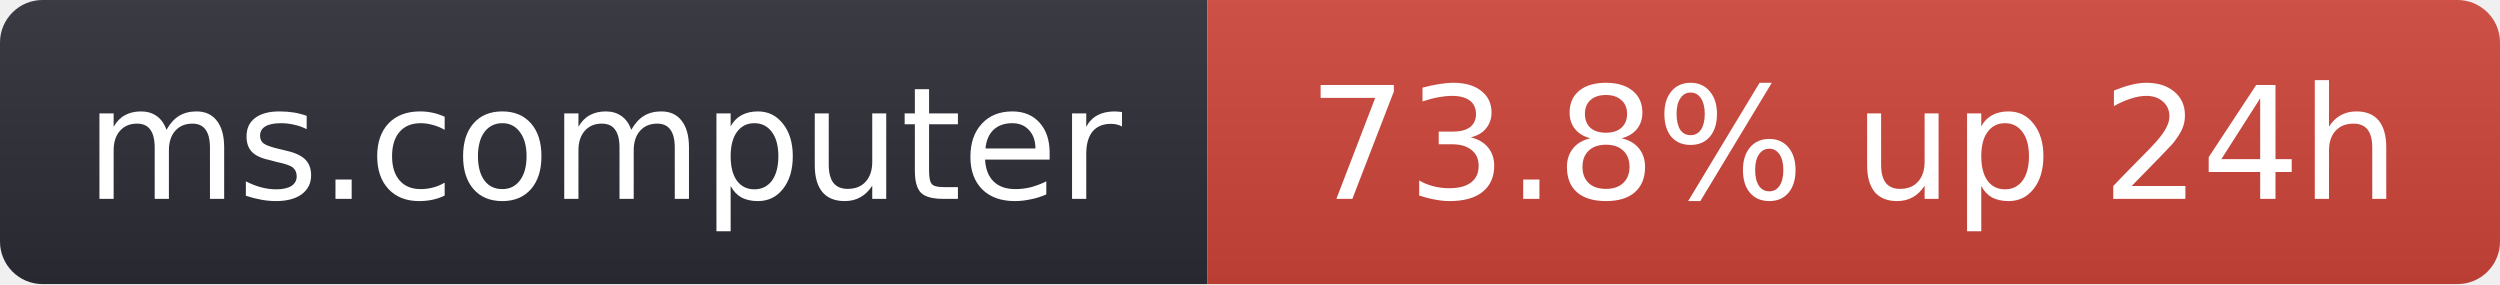
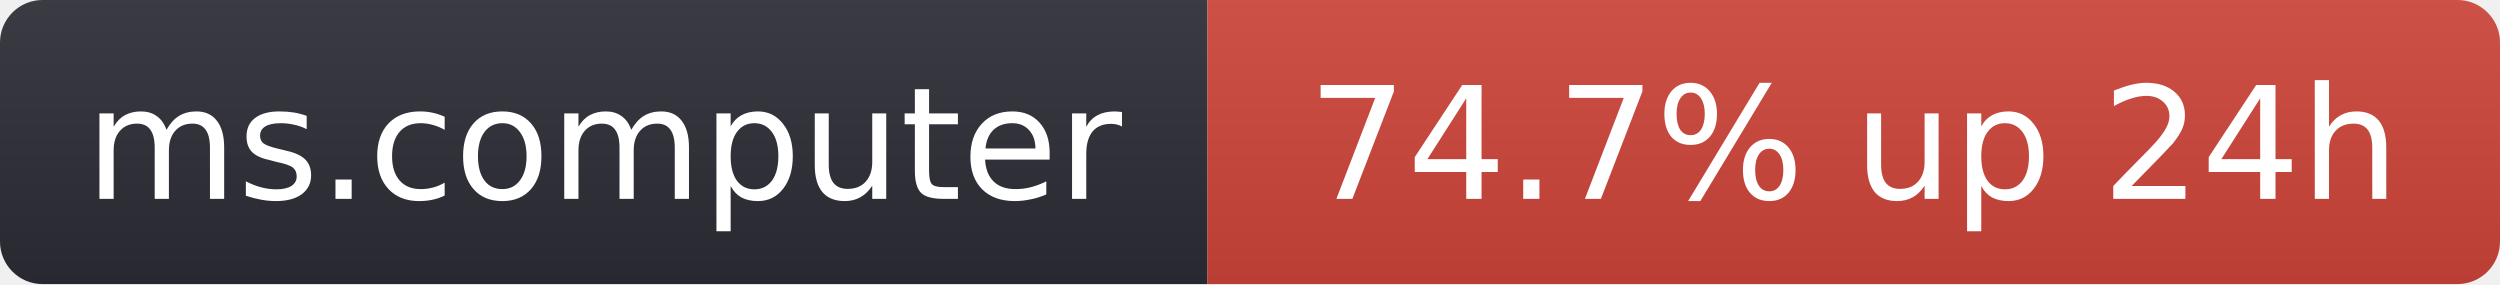
- <svg xmlns="http://www.w3.org/2000/svg" width="176" height="20" role="img" aria-label="ms.computer: 73.8% up 24h">
+ <svg xmlns="http://www.w3.org/2000/svg" width="176" height="20" role="img" aria-label="ms.computer: 74.7% up 24h">
  <linearGradient id="s" x2="0" y2="100%">
    <stop offset="0" stop-color="#bbb" stop-opacity=".1" />
    <stop offset="1" stop-opacity=".1" />
  </linearGradient>
  <clipPath id="r">
    <rect width="176" height="20" rx="3" fill="#fff" />
  </clipPath>
  <g clip-path="url(#r)">
    <rect width="85" height="20" fill="#2b2d35" />
    <rect x="85" width="91" height="20" fill="#d0453a" />
    <rect width="176" height="20" fill="url(#s)" />
  </g>
  <g fill="#fff" text-anchor="middle" font-family="Verdana,Geneva,DejaVu Sans,sans-serif" font-size="11">
    <text x="42.5" y="14">ms.computer</text>
-     <text x="130.5" y="14">73.8% up 24h</text>
+     <text x="130.5" y="14">74.7% up 24h</text>
  </g>
</svg>
